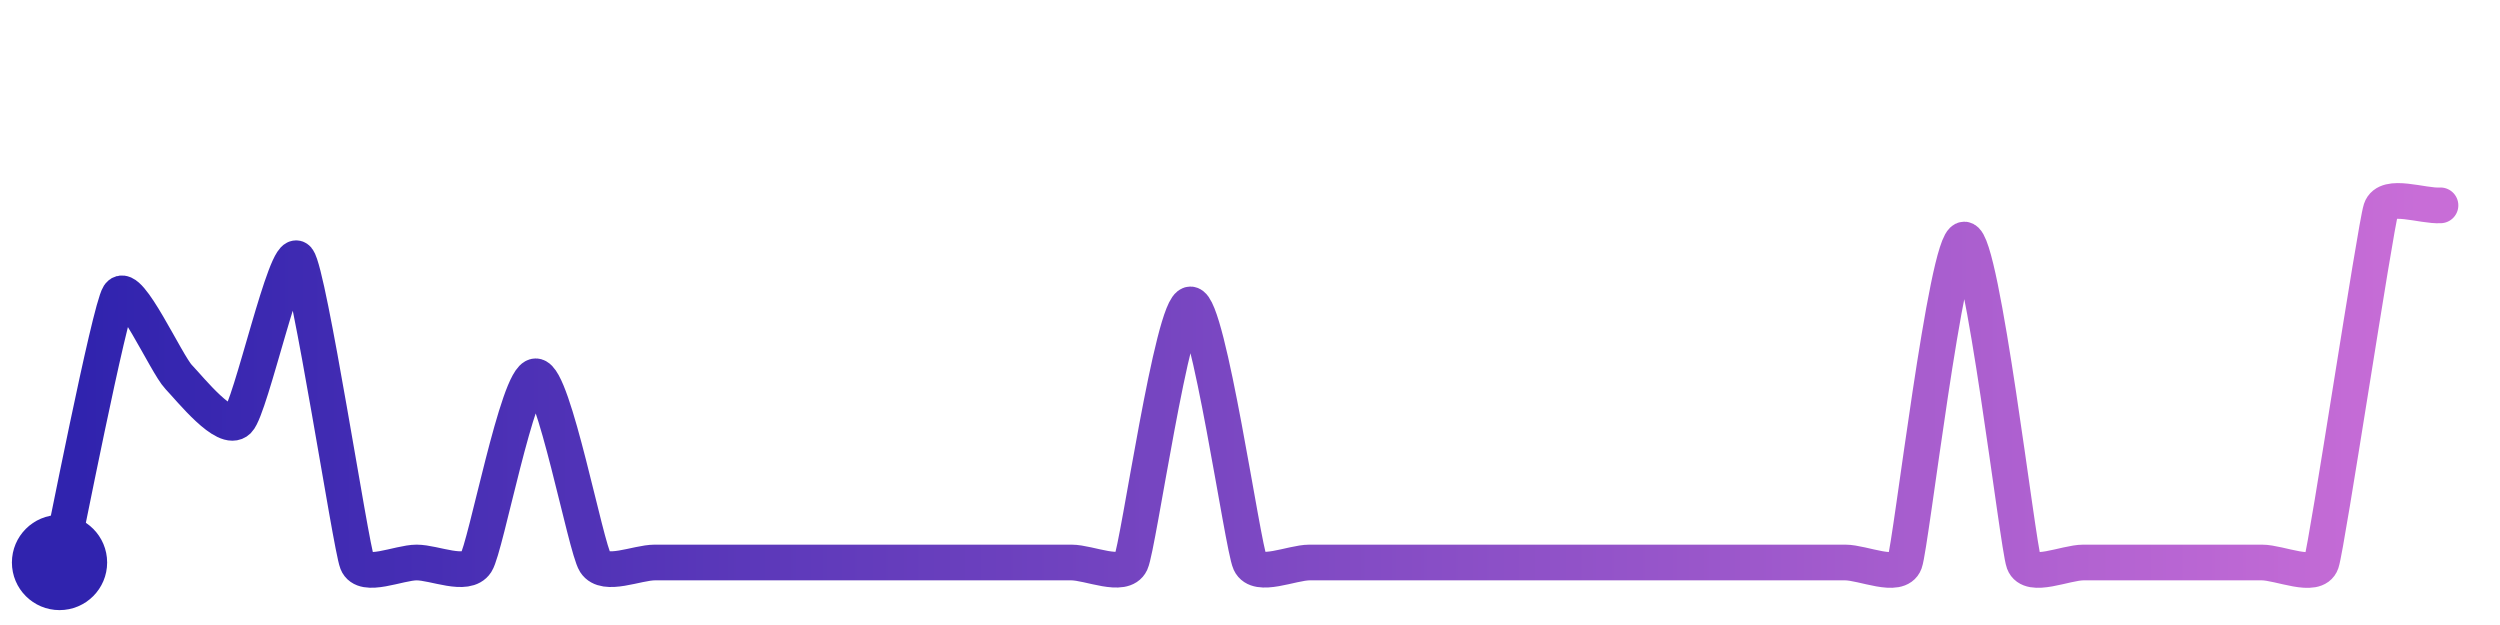
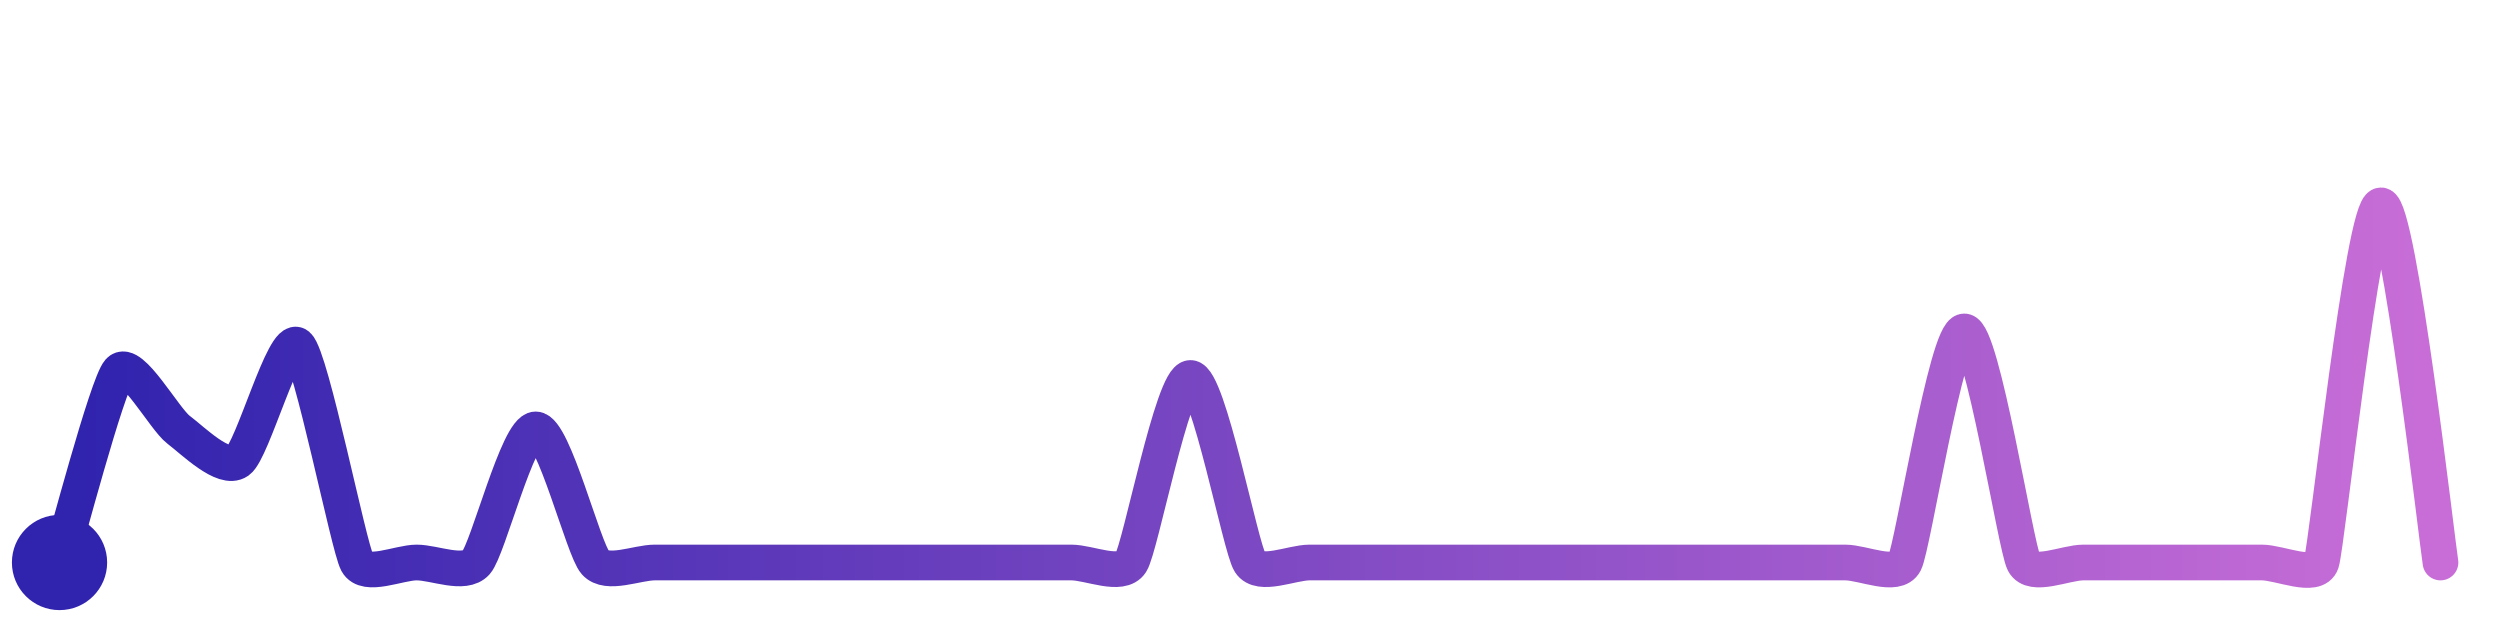
<svg xmlns="http://www.w3.org/2000/svg" width="200" height="50" viewBox="0 0 210 50">
  <defs>
    <linearGradient id="stroke" x1="0%" y1="0%" x2="100%" y2="0%">
      <stop stop-color="#3023AE" offset="0%" />
      <stop stop-color="#C86DD7" offset="100%" />
    </linearGradient>
  </defs>
-   <path stroke="url(#stroke)" stroke-width="3" stroke-linejoin="round" stroke-linecap="round" d="M5.00 46 C 5.33 44.54, 9.19 24.80, 10.00 23.54 S 13.97 29.33, 15.00 30.41 S 18.93 35.14, 20.00 34.08 S 24.04 19.36, 25.00 20.51 S 29.45 44.60, 30.00 46.00 S 33.50 46.00, 35.00 46.00 S 39.19 47.26, 40.00 46.00 S 43.50 30.36, 45.00 30.36 S 49.19 44.74, 50.00 46.00 S 53.50 46.00, 55.00 46.00 S 58.50 46.00, 60.00 46.00 S 63.50 46.00, 65.00 46.00 S 68.50 46.00, 70.00 46.00 S 73.50 46.00, 75.00 46.00 S 78.50 46.00, 80.00 46.00 S 83.50 46.00, 85.00 46.00 S 88.50 46.00, 90.00 46.00 S 94.37 47.36, 95.00 46.00 S 98.50 24.32, 100.00 24.32 S 104.37 44.64, 105.00 46.00 S 108.50 46.00, 110.00 46.00 S 113.50 46.00, 115.00 46.00 S 118.50 46.00, 120.00 46.00 S 123.50 46.00, 125.00 46.00 S 128.50 46.00, 130.00 46.00 S 133.50 46.00, 135.00 46.00 S 138.50 46.00, 140.00 46.00 S 143.50 46.00, 145.00 46.00 S 148.50 46.00, 150.00 46.00 S 153.50 46.00, 155.00 46.00 S 159.48 47.41, 160.00 46.00 S 163.50 18.87, 165.00 18.87 S 169.48 44.59, 170.00 46.00 S 173.50 46.00, 175.00 46.00 S 178.50 46.00, 180.00 46.00 S 183.50 46.00, 185.00 46.00 S 188.50 46.00, 190.00 46.00 S 194.52 47.42, 195.00 46.00 S 199.53 17.77, 200.00 16.34 S 203.50 16.10, 205.00 16.00" fill="none">
-     <animate attributeName="stroke-dashoffset" from="385.23" to="0" dur="2.2s" />
-     <animate attributeName="stroke-dasharray" from="385.23" to="385.23" />
+   <path stroke="url(#stroke)" stroke-width="3" stroke-linejoin="round" stroke-linecap="round" d="M5.00 46 C 5.45 44.57, 9.00 31.05, 10.00 29.93 S 13.80 33.95, 15.00 34.85 S 18.78 38.34, 20.00 37.48 S 23.86 26.79, 25.00 27.76 S 29.28 44.68, 30.00 46.00 S 33.50 46.00, 35.00 46.00 S 39.00 47.12, 40.00 46.00 S 43.50 34.82, 45.00 34.82 S 49.00 44.88, 50.00 46.00 S 53.50 46.00, 55.00 46.00 S 58.50 46.00, 60.00 46.00 S 63.50 46.00, 65.00 46.00 S 68.50 46.00, 70.00 46.00 S 73.50 46.00, 75.00 46.00 S 78.50 46.00, 80.00 46.00 S 83.50 46.00, 85.00 46.00 S 88.50 46.00, 90.00 46.00 S 94.19 47.26, 95.00 46.00 S 98.50 30.50, 100.00 30.50 S 104.19 44.74, 105.00 46.00 S 108.50 46.00, 110.00 46.00 S 113.50 46.00, 115.00 46.00 S 118.50 46.00, 120.00 46.00 S 123.50 46.00, 125.00 46.00 S 128.50 46.00, 130.00 46.00 S 133.50 46.00, 135.00 46.00 S 138.50 46.00, 140.00 46.00 S 143.50 46.00, 145.00 46.00 S 148.50 46.00, 150.00 46.00 S 153.50 46.00, 155.00 46.00 S 159.31 47.33, 160.00 46.00 S 163.50 26.59, 165.00 26.59 S 169.31 44.67, 170.00 46.00 S 173.50 46.00, 175.00 46.00 S 178.50 46.00, 180.00 46.00 S 183.50 46.00, 185.00 46.00 S 188.50 46.00, 190.00 46.00 S 194.53 47.42, 195.00 46.00 S 198.50 16.00, 200.00 16.00 S 204.75 44.52, 205.00 46.00" fill="none">
+     <animate attributeName="stroke-dashoffset" from="356.409" to="0" dur="2.2s" />
+     <animate attributeName="stroke-dasharray" from="356.409" to="356.409" />
  </path>
  <circle r="4" cx="5" cy="46" fill="#3023AE" />
-   <circle r="4" cx="205" cy="16" fill="#C86DD7" opacity="0">
+   <circle r="4" cx="205" cy="46" fill="#C86DD7" opacity="0">
    <animate attributeName="opacity" from="0" to="1" dur="0.1s" begin="2.2s" fill="freeze" />
  </circle>
</svg>
